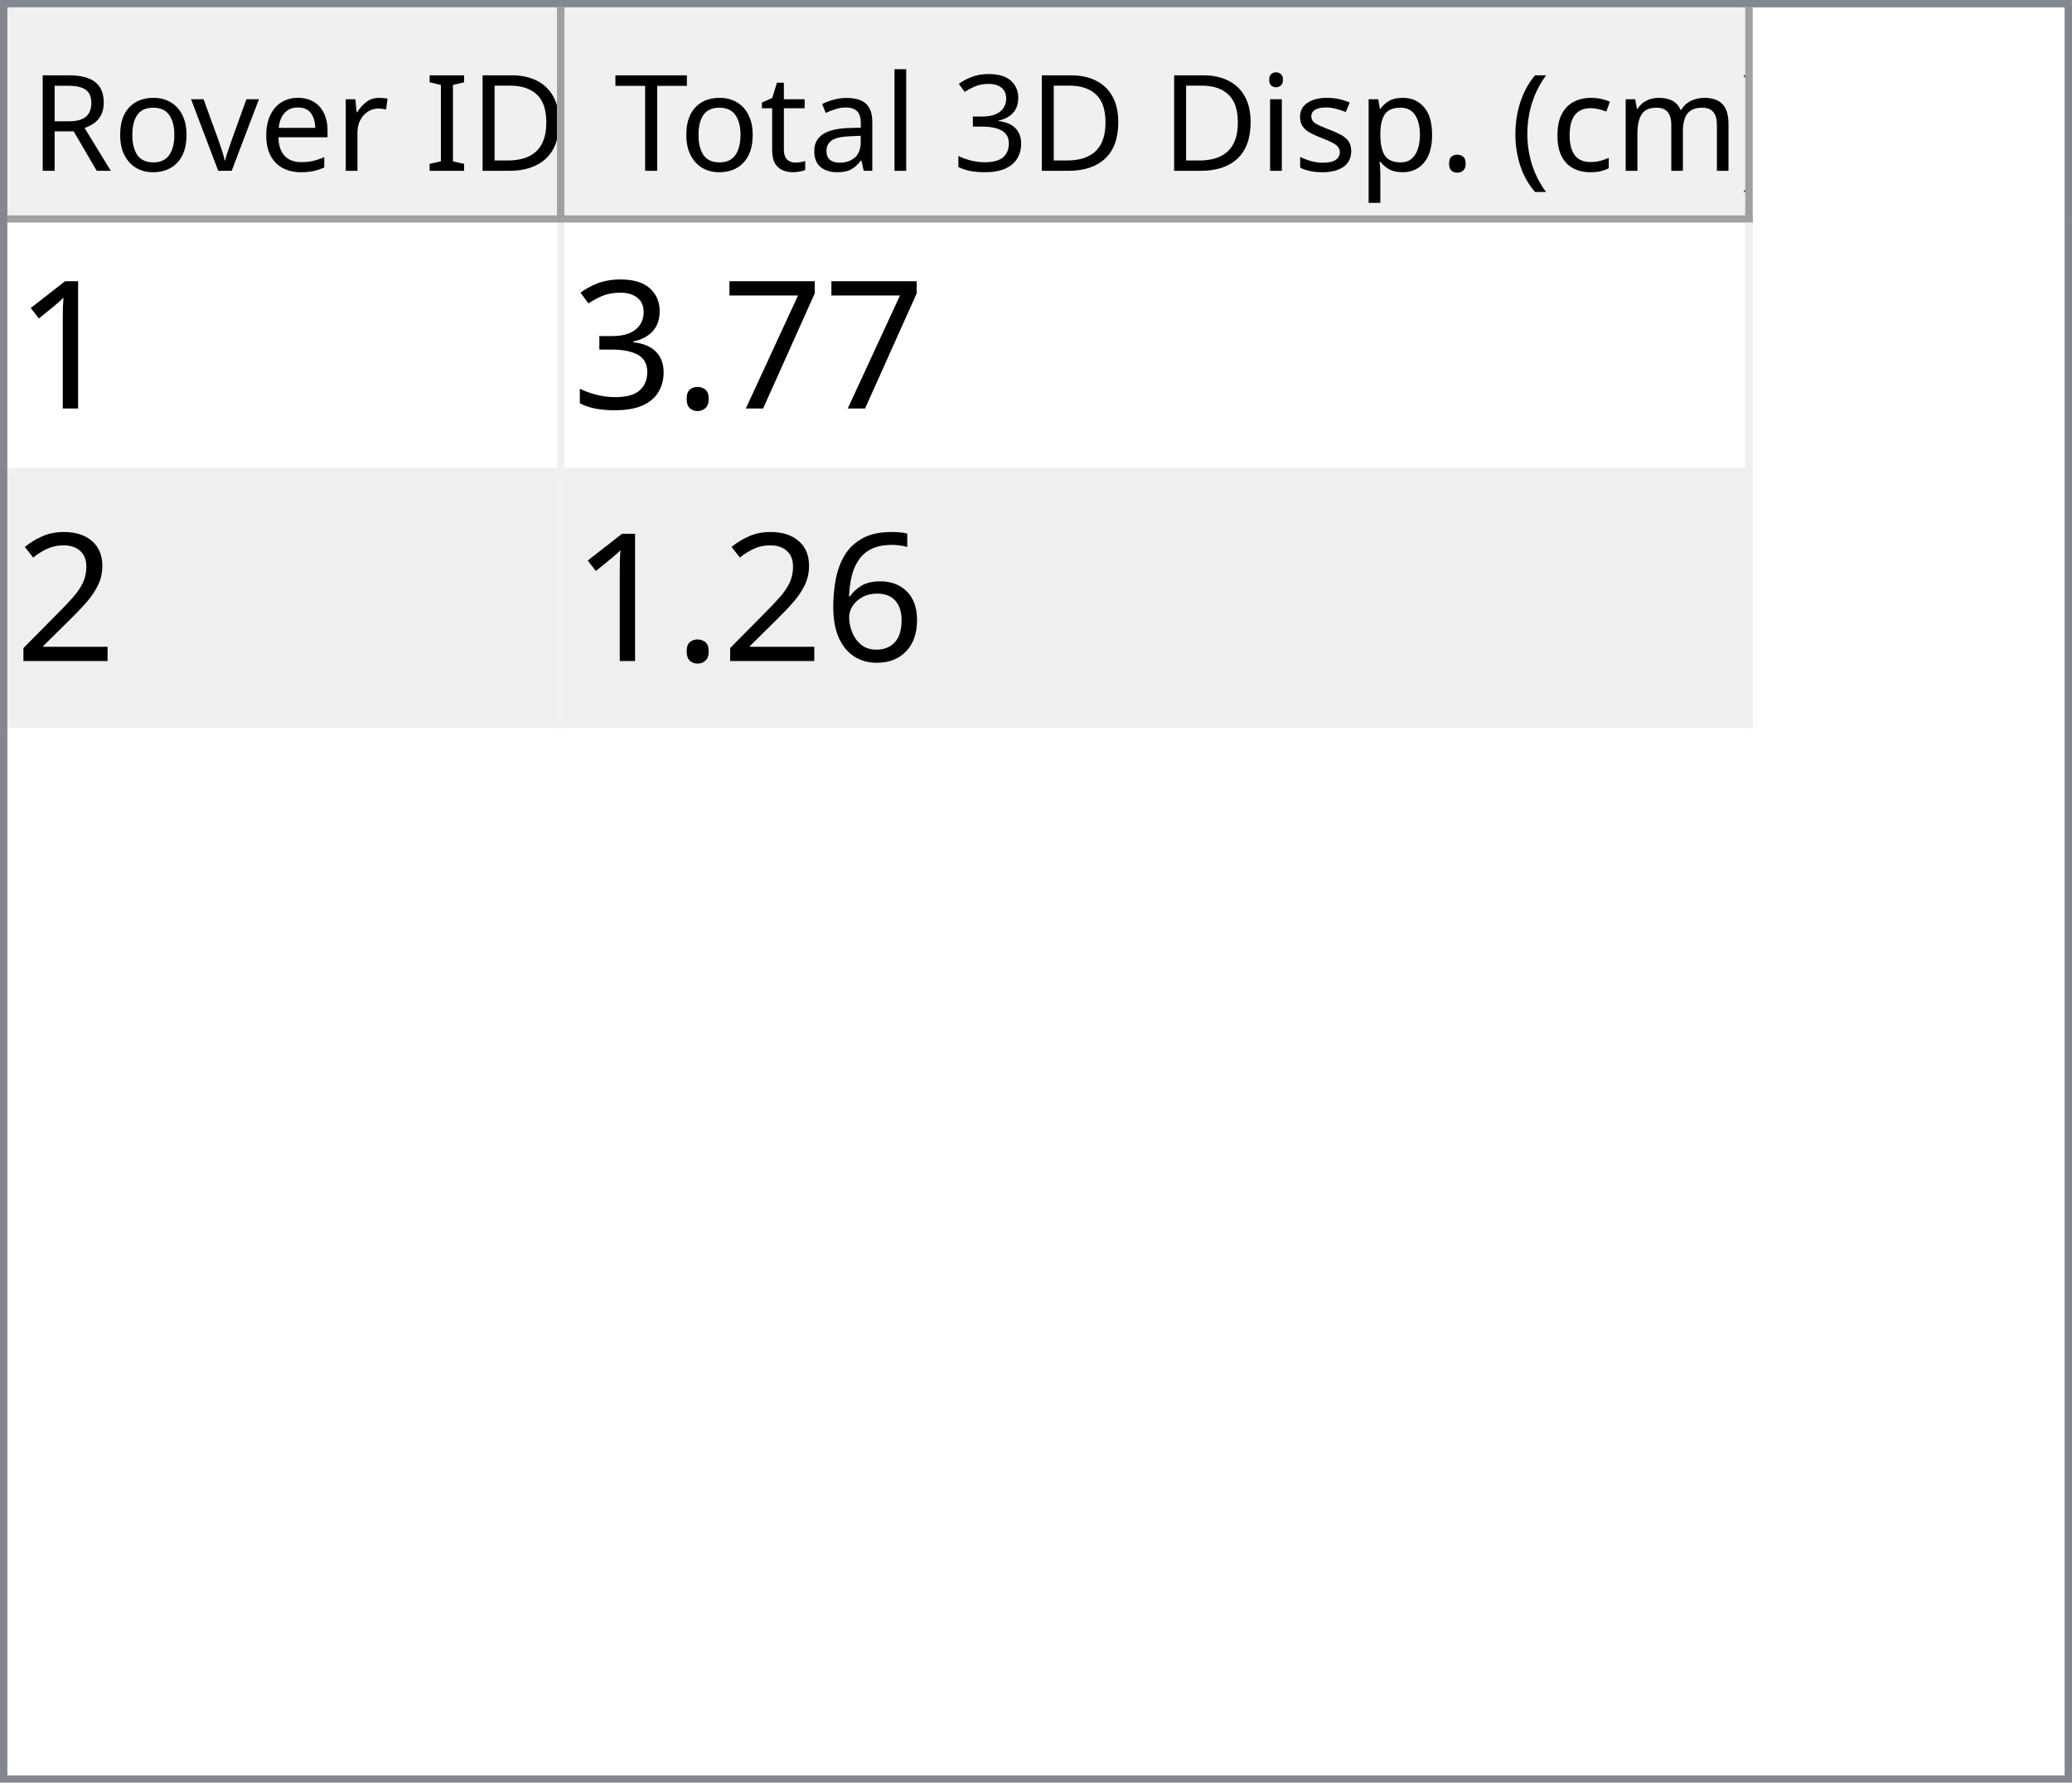
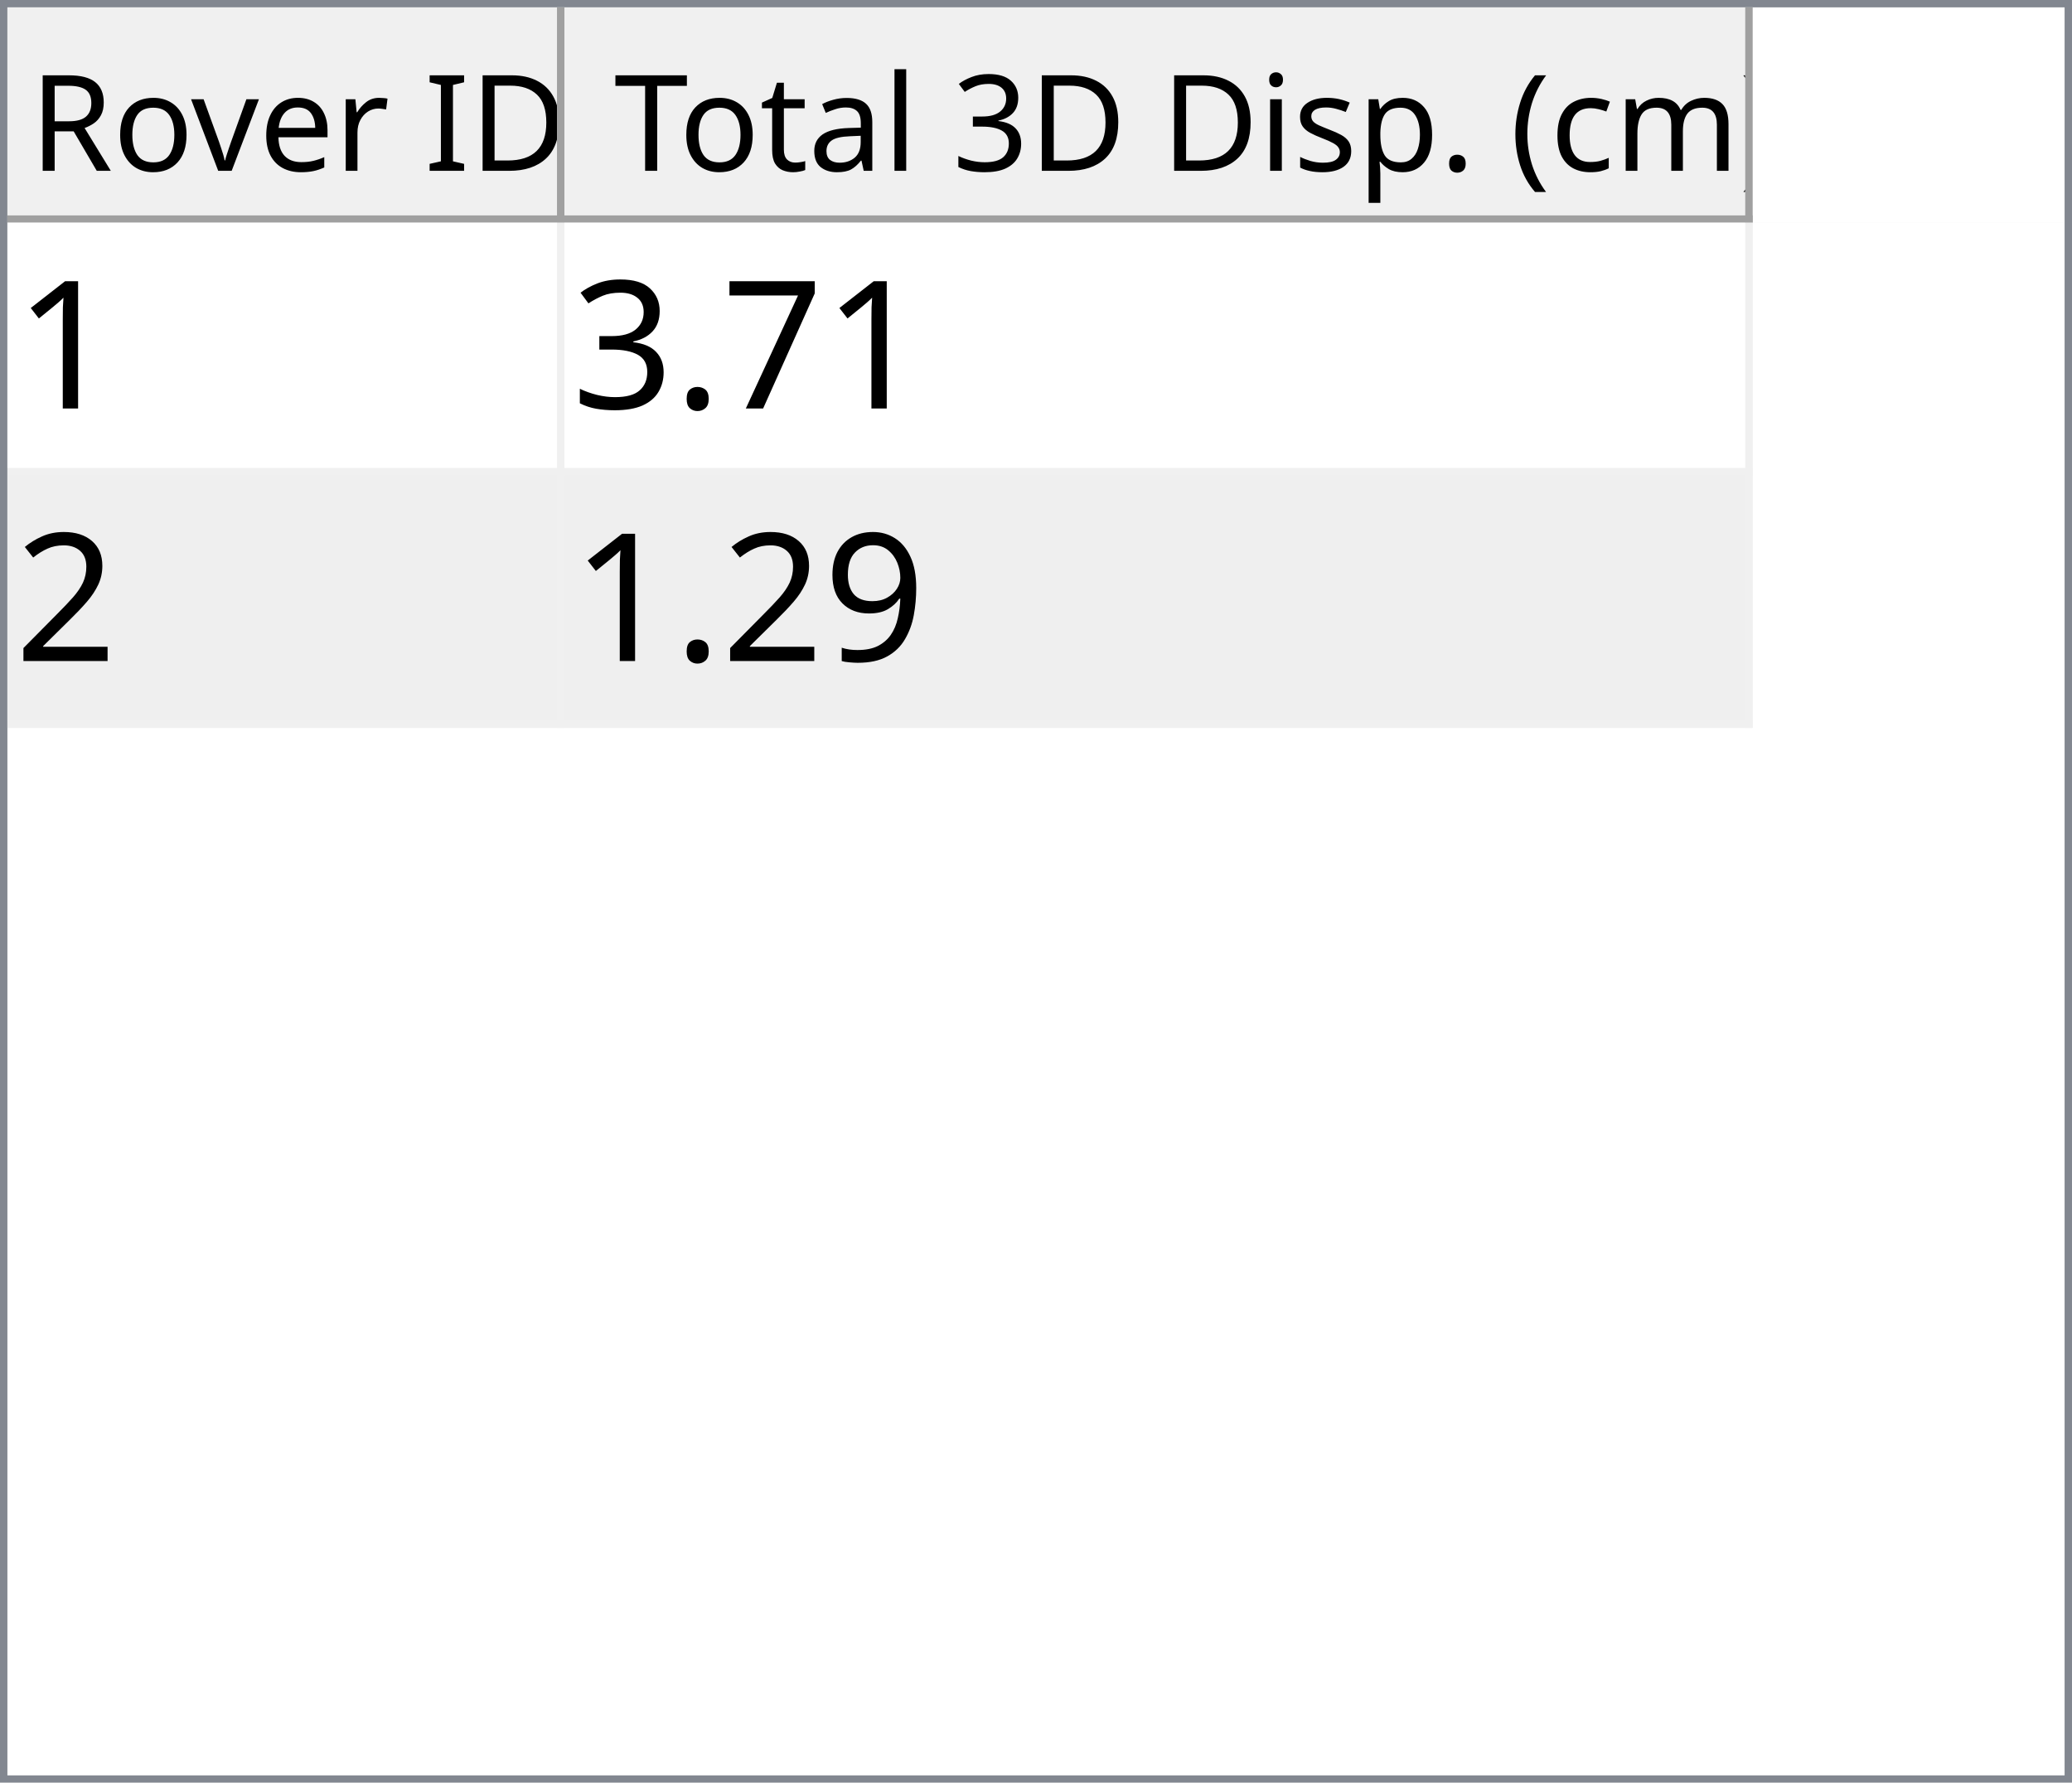
<svg xmlns="http://www.w3.org/2000/svg" style="fill-opacity:1; color-rendering:auto; color-interpolation:auto; text-rendering:auto; stroke:black; stroke-linecap:square; stroke-miterlimit:10; shape-rendering:auto; stroke-opacity:1; fill:black; stroke-dasharray:none; font-weight:normal; stroke-width:1; font-family:'Dialog'; font-style:normal; stroke-linejoin:miter; font-size:12px; stroke-dashoffset:0; image-rendering:auto;" width="279" height="240">
  <defs id="genericDefs" />
  <g>
    <defs id="defs1">
      <clipPath clipPathUnits="userSpaceOnUse" id="clipPath1">
        <path d="M0 0 L279 0 L279 240 L0 240 L0 0 Z" />
      </clipPath>
      <clipPath clipPathUnits="userSpaceOnUse" id="clipPath2">
        <path d="M0 0 L0 240 L279 240 L279 0 Z" />
      </clipPath>
      <clipPath clipPathUnits="userSpaceOnUse" id="clipPath3">
        <path d="M0 0 L0 29 L277 29 L277 0 Z" />
      </clipPath>
      <clipPath clipPathUnits="userSpaceOnUse" id="clipPath4">
        <path d="M0 0 L0 29 L75 29 L75 0 Z" />
      </clipPath>
      <clipPath clipPathUnits="userSpaceOnUse" id="clipPath5">
        <path d="M1 1 L1 28 L74 28 L74 1 Z" />
      </clipPath>
      <clipPath clipPathUnits="userSpaceOnUse" id="clipPath6">
        <path d="M0 0 L0 27 L73 27 L73 0 Z" />
      </clipPath>
      <clipPath clipPathUnits="userSpaceOnUse" id="clipPath7">
        <path d="M-0.5 -0.5 L-0.5 28.5 L74.5 28.5 L74.5 -0.5 Z" />
      </clipPath>
      <clipPath clipPathUnits="userSpaceOnUse" id="clipPath8">
        <path d="M0 0 L0 29 L160 29 L160 0 Z" />
      </clipPath>
      <clipPath clipPathUnits="userSpaceOnUse" id="clipPath9">
        <path d="M1 1 L1 28 L159 28 L159 1 Z" />
      </clipPath>
      <clipPath clipPathUnits="userSpaceOnUse" id="clipPath10">
        <path d="M0 0 L0 27 L158 27 L158 0 Z" />
      </clipPath>
      <clipPath clipPathUnits="userSpaceOnUse" id="clipPath11">
        <path d="M-0.5 -0.5 L-0.5 28.5 L159.5 28.5 L159.5 -0.5 Z" />
      </clipPath>
      <clipPath clipPathUnits="userSpaceOnUse" id="clipPath12">
        <path d="M0 0 L0 209 L277 209 L277 0 Z" />
      </clipPath>
      <clipPath clipPathUnits="userSpaceOnUse" id="clipPath13">
        <path d="M0 0 L0 68 L235 68 L235 0 Z" />
      </clipPath>
      <clipPath clipPathUnits="userSpaceOnUse" id="clipPath14">
        <path d="M-0.5 -0.5 L-0.5 67.5 L234.5 67.5 L234.5 -0.5 Z" />
      </clipPath>
      <clipPath clipPathUnits="userSpaceOnUse" id="clipPath15">
        <path d="M0 0 L0 33 L74 33 L74 0 Z" />
      </clipPath>
      <clipPath clipPathUnits="userSpaceOnUse" id="clipPath16">
        <path d="M0 0 L0 33 L159 33 L159 0 Z" />
      </clipPath>
      <font horiz-adv-x="64.551" id="font1">
        <font-face ascent="107.91" descent="25.098" units-per-em="100" style="font-style:normal; font-family:Segoe UI; font-weight:normal;" />
        <missing-glyph horiz-adv-x="64.551" d="M8.109 0 L8.109 68.266 L56.453 68.266 L56.453 0 L8.109 0 ZM15.328 7.234 L49.219 7.234 L49.219 61.031 L15.328 61.031 L15.328 7.234 Z" />
        <glyph unicode="D" horiz-adv-x="70.117" d="M9.188 0 L9.188 70.016 L28.516 70.016 Q65.531 70.016 65.531 35.891 Q65.531 19.672 55.25 9.836 Q44.969 0 27.734 0 L9.188 0 ZM17.391 62.594 L17.391 7.422 L27.828 7.422 Q41.609 7.422 49.273 14.797 Q56.938 22.172 56.938 35.688 Q56.938 62.594 28.328 62.594 L17.391 62.594 Z" />
        <glyph unicode="I" horiz-adv-x="26.611" d="M17.391 0 L9.188 0 L9.188 70.016 L17.391 70.016 L17.391 0 Z" />
        <glyph unicode=" " horiz-adv-x="27.393" d="" />
        <glyph unicode="r" horiz-adv-x="34.766" d="M34.188 41.891 Q32.078 43.5 28.125 43.5 Q23 43.5 19.555 38.672 Q16.109 33.844 16.109 25.484 L16.109 0 L8.109 0 L8.109 50 L16.109 50 L16.109 39.703 L16.312 39.703 Q18.016 44.969 21.531 47.922 Q25.047 50.875 29.391 50.875 Q32.516 50.875 34.188 50.203 L34.188 41.891 Z" />
        <glyph unicode="e" horiz-adv-x="52.295" d="M48.297 23 L12.984 23 Q13.188 14.656 17.484 10.109 Q21.781 5.562 29.297 5.562 Q37.75 5.562 44.828 11.141 L44.828 3.609 Q38.234 -1.172 27.391 -1.172 Q16.797 -1.172 10.742 5.641 Q4.688 12.453 4.688 24.812 Q4.688 36.469 11.305 43.82 Q17.922 51.172 27.734 51.172 Q37.547 51.172 42.922 44.828 Q48.297 38.484 48.297 27.203 L48.297 23 ZM40.094 29.781 Q40.047 36.719 36.75 40.578 Q33.453 44.438 27.594 44.438 Q21.922 44.438 17.969 40.383 Q14.016 36.328 13.094 29.781 L40.094 29.781 Z" />
        <glyph unicode="v" horiz-adv-x="47.9" d="M47.406 50 L27.484 0 L19.625 0 L0.688 50 L9.469 50 L22.172 13.672 Q23.578 9.672 23.922 6.688 L24.125 6.688 Q24.609 10.453 25.688 13.484 L38.969 50 L47.406 50 Z" />
        <glyph unicode="o" horiz-adv-x="58.594" d="M29 -1.172 Q17.922 -1.172 11.305 5.836 Q4.688 12.844 4.688 24.422 Q4.688 37.016 11.57 44.094 Q18.453 51.172 30.172 51.172 Q41.359 51.172 47.633 44.289 Q53.906 37.406 53.906 25.203 Q53.906 13.234 47.141 6.031 Q40.375 -1.172 29 -1.172 ZM29.594 44.438 Q21.875 44.438 17.383 39.188 Q12.891 33.938 12.891 24.703 Q12.891 15.828 17.43 10.695 Q21.969 5.562 29.594 5.562 Q37.359 5.562 41.531 10.594 Q45.703 15.625 45.703 24.906 Q45.703 34.281 41.531 39.359 Q37.359 44.438 29.594 44.438 Z" />
        <glyph unicode="R" horiz-adv-x="59.814" d="M59.375 0 L49.609 0 L37.891 19.625 Q36.281 22.359 34.766 24.289 Q33.25 26.219 31.664 27.438 Q30.078 28.656 28.25 29.219 Q26.422 29.781 24.125 29.781 L17.391 29.781 L17.391 0 L9.188 0 L9.188 70.016 L30.078 70.016 Q34.672 70.016 38.555 68.867 Q42.438 67.719 45.289 65.375 Q48.141 63.031 49.758 59.547 Q51.375 56.062 51.375 51.375 Q51.375 47.703 50.273 44.656 Q49.172 41.609 47.148 39.211 Q45.125 36.812 42.266 35.133 Q39.406 33.453 35.844 32.516 L35.844 32.328 Q37.594 31.547 38.891 30.547 Q40.188 29.547 41.359 28.18 Q42.531 26.812 43.68 25.078 Q44.828 23.344 46.234 21.047 L59.375 0 ZM17.391 62.594 L17.391 37.203 L28.516 37.203 Q31.594 37.203 34.203 38.133 Q36.812 39.062 38.719 40.797 Q40.625 42.531 41.703 45.047 Q42.781 47.562 42.781 50.688 Q42.781 56.297 39.141 59.445 Q35.5 62.594 28.609 62.594 L17.391 62.594 Z" />
        <glyph unicode=")" horiz-adv-x="30.176" d="M8.297 -15.922 L1.172 -15.922 Q16.406 2.344 16.406 26.812 Q16.406 51.469 1.078 70.016 L8.297 70.016 Q23.531 52.156 23.531 26.703 Q23.531 1.375 8.297 -15.922 Z" />
        <glyph unicode="m" horiz-adv-x="86.133" d="M79.109 0 L71.094 0 L71.094 28.719 Q71.094 37.016 68.531 40.727 Q65.969 44.438 59.906 44.438 Q54.781 44.438 51.195 39.75 Q47.609 35.062 47.609 28.516 L47.609 0 L39.594 0 L39.594 29.688 Q39.594 44.438 28.219 44.438 Q22.953 44.438 19.531 40.016 Q16.109 35.594 16.109 28.516 L16.109 0 L8.109 0 L8.109 50 L16.109 50 L16.109 42.094 L16.312 42.094 Q21.625 51.172 31.844 51.172 Q36.969 51.172 40.773 48.312 Q44.578 45.453 46 40.828 Q51.562 51.172 62.594 51.172 Q79.109 51.172 79.109 30.812 L79.109 0 Z" />
        <glyph unicode="c" horiz-adv-x="46.191" d="M42.188 2.297 Q36.422 -1.172 28.516 -1.172 Q17.828 -1.172 11.258 5.789 Q4.688 12.75 4.688 23.828 Q4.688 36.188 11.766 43.68 Q18.844 51.172 30.672 51.172 Q37.25 51.172 42.281 48.734 L42.281 40.531 Q36.719 44.438 30.375 44.438 Q22.703 44.438 17.797 38.945 Q12.891 33.453 12.891 24.516 Q12.891 15.719 17.508 10.641 Q22.125 5.562 29.891 5.562 Q36.422 5.562 42.188 9.906 L42.188 2.297 Z" />
        <glyph unicode="(" horiz-adv-x="30.176" d="M29.109 -15.922 L21.969 -15.922 Q6.844 1.375 6.844 26.703 Q6.844 52.156 21.969 70.016 L29.203 70.016 Q13.875 51.469 13.875 26.812 Q13.875 2.344 29.109 -15.922 Z" />
        <glyph unicode="." horiz-adv-x="21.68" d="M10.891 -1.078 Q8.641 -1.078 7.055 0.539 Q5.469 2.156 5.469 4.391 Q5.469 6.641 7.055 8.273 Q8.641 9.906 10.891 9.906 Q13.188 9.906 14.797 8.273 Q16.406 6.641 16.406 4.391 Q16.406 2.156 14.797 0.539 Q13.188 -1.078 10.891 -1.078 Z" />
        <glyph unicode="p" horiz-adv-x="58.789" d="M16.312 7.234 L16.109 7.234 L16.109 -23 L8.109 -23 L8.109 50 L16.109 50 L16.109 41.219 L16.312 41.219 Q22.219 51.172 33.594 51.172 Q43.266 51.172 48.688 44.461 Q54.109 37.75 54.109 26.469 Q54.109 13.922 48 6.375 Q41.891 -1.172 31.297 -1.172 Q21.578 -1.172 16.312 7.234 ZM16.109 27.391 L16.109 20.406 Q16.109 14.203 20.141 9.883 Q24.172 5.562 30.375 5.562 Q37.641 5.562 41.773 11.133 Q45.906 16.703 45.906 26.609 Q45.906 34.969 42.047 39.703 Q38.188 44.438 31.594 44.438 Q24.609 44.438 20.359 39.578 Q16.109 34.719 16.109 27.391 Z" />
        <glyph unicode="s" horiz-adv-x="42.432" d="M5.078 1.812 L5.078 10.406 Q11.625 5.562 19.484 5.562 Q30.031 5.562 30.031 12.594 Q30.031 14.594 29.125 15.992 Q28.219 17.391 26.68 18.461 Q25.141 19.531 23.07 20.383 Q21 21.234 18.609 22.172 Q15.281 23.484 12.766 24.828 Q10.25 26.172 8.57 27.859 Q6.891 29.547 6.031 31.695 Q5.172 33.844 5.172 36.719 Q5.172 40.234 6.789 42.945 Q8.406 45.656 11.086 47.484 Q13.766 49.312 17.211 50.242 Q20.656 51.172 24.312 51.172 Q30.812 51.172 35.938 48.922 L35.938 40.828 Q30.422 44.438 23.25 44.438 Q21 44.438 19.195 43.922 Q17.391 43.406 16.094 42.477 Q14.797 41.547 14.086 40.258 Q13.375 38.969 13.375 37.406 Q13.375 35.453 14.086 34.133 Q14.797 32.812 16.164 31.789 Q17.531 30.766 19.484 29.938 Q21.438 29.109 23.922 28.125 Q27.25 26.859 29.883 25.516 Q32.516 24.172 34.375 22.484 Q36.234 20.797 37.234 18.602 Q38.234 16.406 38.234 13.375 Q38.234 9.672 36.602 6.938 Q34.969 4.203 32.234 2.398 Q29.5 0.594 25.93 -0.289 Q22.359 -1.172 18.453 -1.172 Q10.75 -1.172 5.078 1.812 Z" />
        <glyph unicode="i" horiz-adv-x="24.219" d="M12.203 62.703 Q10.062 62.703 8.547 64.164 Q7.031 65.625 7.031 67.875 Q7.031 70.125 8.547 71.609 Q10.062 73.094 12.203 73.094 Q14.406 73.094 15.945 71.609 Q17.484 70.125 17.484 67.875 Q17.484 65.719 15.945 64.211 Q14.406 62.703 12.203 62.703 ZM16.109 0 L8.109 0 L8.109 50 L16.109 50 L16.109 0 Z" />
        <glyph unicode="3" horiz-adv-x="53.906" d="M46.531 19.828 Q46.531 15.094 44.75 11.211 Q42.969 7.328 39.719 4.57 Q36.469 1.812 31.93 0.297 Q27.391 -1.219 21.922 -1.219 Q11.922 -1.219 6 2.594 L6 11.188 Q13.094 5.609 22.219 5.609 Q25.875 5.609 28.828 6.539 Q31.781 7.469 33.906 9.227 Q36.031 10.984 37.18 13.477 Q38.328 15.969 38.328 19.094 Q38.328 32.812 18.797 32.812 L12.984 32.812 L12.984 39.594 L18.5 39.594 Q35.797 39.594 35.797 52.484 Q35.797 64.406 22.609 64.406 Q15.188 64.406 8.688 59.422 L8.688 67.188 Q15.375 71.188 24.609 71.188 Q29 71.188 32.57 69.969 Q36.141 68.75 38.68 66.555 Q41.219 64.359 42.609 61.281 Q44 58.203 44 54.5 Q44 40.672 30.031 36.719 L30.031 36.531 Q33.594 36.141 36.625 34.797 Q39.656 33.453 41.852 31.305 Q44.047 29.156 45.289 26.25 Q46.531 23.344 46.531 19.828 Z" />
        <glyph unicode="l" horiz-adv-x="24.219" d="M16.109 0 L8.109 0 L8.109 74.031 L16.109 74.031 L16.109 0 Z" />
        <glyph unicode="a" horiz-adv-x="50.879" d="M43.891 0 L35.891 0 L35.891 7.812 L35.688 7.812 Q30.469 -1.172 20.312 -1.172 Q12.844 -1.172 8.617 2.781 Q4.391 6.734 4.391 13.281 Q4.391 27.297 20.906 29.594 L35.891 31.688 Q35.891 44.438 25.594 44.438 Q16.547 44.438 9.281 38.281 L9.281 46.484 Q16.656 51.172 26.266 51.172 Q43.891 51.172 43.891 32.516 L43.891 0 ZM35.891 25.297 L23.828 23.641 Q18.266 22.859 15.43 20.875 Q12.594 18.891 12.594 13.875 Q12.594 10.203 15.211 7.883 Q17.828 5.562 22.172 5.562 Q28.125 5.562 32.008 9.742 Q35.891 13.922 35.891 20.312 L35.891 25.297 Z" />
        <glyph unicode="t" horiz-adv-x="33.887" d="M31.297 0.484 Q28.469 -1.078 23.828 -1.078 Q10.688 -1.078 10.688 13.578 L10.688 43.172 L2.094 43.172 L2.094 50 L10.688 50 L10.688 62.203 L18.703 64.797 L18.703 50 L31.297 50 L31.297 43.172 L18.703 43.172 L18.703 14.984 Q18.703 9.969 20.414 7.82 Q22.125 5.672 26.078 5.672 Q29.109 5.672 31.297 7.328 L31.297 0.484 Z" />
        <glyph unicode="T" horiz-adv-x="52.393" d="M50.594 62.594 L30.375 62.594 L30.375 0 L22.172 0 L22.172 62.594 L2 62.594 L2 70.016 L50.594 70.016 L50.594 62.594 Z" />
      </font>
      <font horiz-adv-x="75.0" id="font2">
        <font-face ascent="100.537" descent="21.973" units-per-em="100" style="font-style:normal; font-family:sans-serif; font-weight:normal;" />
        <missing-glyph horiz-adv-x="75.0" d="M12.5 0 L12.5 62.5 L62.5 62.5 L62.5 0 L12.5 0 ZM14.062 1.562 L60.938 1.562 L60.938 60.938 L14.062 60.938 L14.062 1.562 Z" />
        <glyph unicode="1" horiz-adv-x="55.615" d="M37.25 0 L28.469 0 L28.469 56 Q25.297 52.984 20.141 49.953 Q14.984 46.922 10.891 45.406 L10.891 53.906 Q18.266 57.375 23.781 62.305 Q29.297 67.234 31.594 71.875 L37.25 71.875 L37.25 0 Z" />
        <glyph unicode="7" horiz-adv-x="55.615" d="M4.734 62.203 L4.734 70.656 L51.078 70.656 L51.078 63.812 Q44.234 56.547 37.523 44.484 Q30.812 32.422 27.156 19.672 Q24.516 10.688 23.781 0 L14.75 0 Q14.891 8.453 18.062 20.414 Q21.234 32.375 27.172 43.484 Q33.109 54.594 39.797 62.203 L4.734 62.203 Z" />
        <glyph unicode="." horiz-adv-x="27.783" d="M9.078 0 L9.078 10.016 L19.094 10.016 L19.094 0 L9.078 0 Z" />
        <glyph unicode="3" horiz-adv-x="55.615" d="M4.203 18.891 L12.984 20.062 Q14.5 12.594 18.141 9.297 Q21.781 6 27 6 Q33.203 6 37.477 10.297 Q41.75 14.594 41.75 20.953 Q41.75 27 37.797 30.93 Q33.844 34.859 27.734 34.859 Q25.25 34.859 21.531 33.891 L22.516 41.609 Q23.391 41.5 23.922 41.5 Q29.547 41.5 34.039 44.43 Q38.531 47.359 38.531 53.469 Q38.531 58.297 35.258 61.477 Q31.984 64.656 26.812 64.656 Q21.688 64.656 18.266 61.43 Q14.844 58.203 13.875 51.766 L5.078 53.328 Q6.688 62.156 12.398 67.016 Q18.109 71.875 26.609 71.875 Q32.469 71.875 37.398 69.359 Q42.328 66.844 44.945 62.5 Q47.562 58.156 47.562 53.266 Q47.562 48.641 45.07 44.828 Q42.578 41.016 37.703 38.766 Q44.047 37.312 47.562 32.695 Q51.078 28.078 51.078 21.141 Q51.078 11.766 44.242 5.25 Q37.406 -1.266 26.953 -1.266 Q17.531 -1.266 11.305 4.352 Q5.078 9.969 4.203 18.891 Z" />
        <glyph unicode="2" horiz-adv-x="55.615" d="M50.344 8.453 L50.344 0 L3.031 0 Q2.938 3.172 4.047 6.109 Q5.859 10.938 9.836 15.625 Q13.812 20.312 21.344 26.469 Q33.016 36.031 37.117 41.625 Q41.219 47.219 41.219 52.203 Q41.219 57.422 37.477 61.008 Q33.734 64.594 27.734 64.594 Q21.391 64.594 17.578 60.789 Q13.766 56.984 13.719 50.25 L4.688 51.172 Q5.609 61.281 11.664 66.578 Q17.719 71.875 27.938 71.875 Q38.234 71.875 44.242 66.164 Q50.25 60.453 50.25 52 Q50.25 47.703 48.492 43.555 Q46.734 39.406 42.656 34.812 Q38.578 30.219 29.109 22.219 Q21.188 15.578 18.945 13.211 Q16.703 10.844 15.234 8.453 L50.344 8.453 Z" />
-         <glyph unicode="6" horiz-adv-x="55.615" d="M49.75 54.047 L41.016 53.375 Q39.844 58.547 37.703 60.891 Q34.125 64.656 28.906 64.656 Q24.703 64.656 21.531 62.312 Q17.391 59.281 14.992 53.469 Q12.594 47.656 12.5 36.922 Q15.672 41.75 20.266 44.094 Q24.859 46.438 29.891 46.438 Q38.672 46.438 44.852 39.969 Q51.031 33.5 51.031 23.25 Q51.031 16.5 48.125 10.719 Q45.219 4.938 40.141 1.859 Q35.062 -1.219 28.609 -1.219 Q17.625 -1.219 10.695 6.859 Q3.766 14.938 3.766 33.5 Q3.766 54.25 11.422 63.672 Q18.109 71.875 29.438 71.875 Q37.891 71.875 43.289 67.141 Q48.688 62.406 49.75 54.047 ZM13.875 23.188 Q13.875 18.656 15.797 14.508 Q17.719 10.359 21.188 8.18 Q24.656 6 28.469 6 Q34.031 6 38.039 10.492 Q42.047 14.984 42.047 22.703 Q42.047 30.125 38.086 34.398 Q34.125 38.672 28.125 38.672 Q22.172 38.672 18.023 34.398 Q13.875 30.125 13.875 23.188 Z" />
+         <glyph unicode="9" horiz-adv-x="55.615" d="M5.469 16.547 L13.922 17.328 Q14.984 11.375 18.016 8.688 Q21.047 6 25.781 6 Q29.828 6 32.883 7.859 Q35.938 9.719 37.891 12.82 Q39.844 15.922 41.164 21.195 Q42.484 26.469 42.484 31.938 Q42.484 32.516 42.438 33.688 Q39.797 29.5 35.234 26.883 Q30.672 24.266 25.344 24.266 Q16.453 24.266 10.305 30.711 Q4.156 37.156 4.156 47.703 Q4.156 58.594 10.578 65.234 Q17 71.875 26.656 71.875 Q33.641 71.875 39.43 68.117 Q45.219 64.359 48.219 57.398 Q51.219 50.438 51.219 37.25 Q51.219 23.531 48.242 15.406 Q45.266 7.281 39.383 3.031 Q33.5 -1.219 25.594 -1.219 Q17.188 -1.219 11.867 3.445 Q6.547 8.109 5.469 16.547 ZM41.453 48.141 Q41.453 55.719 37.43 60.156 Q33.406 64.594 27.734 64.594 Q21.875 64.594 17.531 59.812 Q13.188 55.031 13.188 47.406 Q13.188 40.578 17.312 36.305 Q21.438 32.031 27.484 32.031 Q33.594 32.031 37.523 36.305 Q41.453 40.578 41.453 48.141 Z" />
      </font>
    </defs>
    <g style="fill:white; stroke:white;">
      <rect x="0" y="0" width="279" style="clip-path:url(#clipPath1); stroke:none;" height="240" />
    </g>
    <g style="fill:white; text-rendering:optimizeSpeed; color-rendering:optimizeSpeed; image-rendering:optimizeSpeed; shape-rendering:crispEdges; stroke:white; color-interpolation:sRGB;">
      <rect x="0" width="279" height="240" y="0" style="stroke:none;" />
      <path style="stroke:none;" d="M0 240 L279 240 L279 0 L0 0 Z" />
    </g>
    <g style="fill:rgb(240,240,240); font-size:18px; font-family:'Segoe UI'; stroke:rgb(240,240,240);">
      <rect x="0" y="0" width="279" style="clip-path:url(#clipPath2); stroke:none;" height="240" />
    </g>
    <g style="fill:rgb(130,135,144); font-size:18px; font-family:'Segoe UI'; stroke:rgb(130,135,144);">
      <path d="M0 0 L279 0 L279 240 L0 240 L0 0 ZM1 1 L278 1 L278 239 L1 239 L1 1 Z" style="fill-rule:evenodd; clip-path:url(#clipPath2); stroke:none;" />
    </g>
    <g style="fill:white; font-size:18px; font-family:'Segoe UI'; stroke:white;" transform="translate(1,1)">
      <rect x="0" y="0" width="277" style="clip-path:url(#clipPath3); stroke:none;" height="29" />
    </g>
    <g style="fill:rgb(240,240,240); font-size:18px; font-family:'Segoe UI'; stroke:rgb(240,240,240);" transform="translate(1,1)">
      <rect x="0" y="0" width="75" style="clip-path:url(#clipPath4); stroke:none;" height="29" />
    </g>
    <g style="font-family:'Segoe UI'; font-size:18px;" transform="translate(2,2)">
      <text x="2" xml:space="preserve" y="21" style="clip-path:url(#clipPath6); stroke:none;">Rover ID</text>
    </g>
    <g transform="translate(1.5,1.5)" style="fill:rgb(160,160,160); font-size:18px; font-family:'Segoe UI'; stroke:rgb(160,160,160); stroke-linejoin:bevel;">
      <line x1="74" x2="74" y1="0" style="fill:none; clip-path:url(#clipPath7);" y2="28" />
    </g>
    <g transform="matrix(1,0,0,1,1,1) translate(0.5,0.5)" style="fill:rgb(160,160,160); font-size:18px; font-family:'Segoe UI'; stroke:rgb(160,160,160); stroke-linejoin:bevel;">
      <line x1="0" x2="74" y1="28" style="fill:none; clip-path:url(#clipPath7);" y2="28" />
    </g>
    <g style="fill:rgb(240,240,240); font-size:18px; font-family:'Segoe UI'; stroke:rgb(240,240,240);" transform="translate(76,1)">
      <rect x="0" y="0" width="160" style="clip-path:url(#clipPath8); stroke:none;" height="29" />
    </g>
    <g style="font-family:'Segoe UI'; font-size:18px;" transform="translate(77,2)">
      <text x="1" xml:space="preserve" y="21" style="clip-path:url(#clipPath10); stroke:none;"> Total 3D Disp. (cm)</text>
    </g>
    <g transform="translate(76.5,1.5)" style="fill:rgb(160,160,160); font-size:18px; font-family:'Segoe UI'; stroke:rgb(160,160,160); stroke-linejoin:bevel;">
      <line x1="159" x2="159" y1="0" style="fill:none; clip-path:url(#clipPath11);" y2="28" />
    </g>
    <g transform="matrix(1,0,0,1,76,1) translate(0.5,0.5)" style="fill:rgb(160,160,160); font-size:18px; font-family:'Segoe UI'; stroke:rgb(160,160,160); stroke-linejoin:bevel;">
      <line x1="0" x2="159" y1="28" style="fill:none; clip-path:url(#clipPath11);" y2="28" />
    </g>
    <g style="fill:white; font-size:18px; font-family:'Segoe UI'; stroke:white;" transform="translate(1,30)">
      <rect x="0" y="0" width="277" style="clip-path:url(#clipPath12); stroke:none;" height="209" />
    </g>
    <g style="fill:rgb(240,240,240); font-size:24px; font-family:sans-serif; stroke:rgb(240,240,240);" transform="translate(1,30)">
      <rect x="0" y="0" width="235" style="clip-path:url(#clipPath13); stroke:none;" height="68" />
      <line transform="translate(0.5,0.5)" x1="0" x2="234" y1="33" style="clip-path:url(#clipPath14); fill:none; stroke-linejoin:bevel;" y2="33" />
    </g>
    <g transform="matrix(1,0,0,1,1,30) translate(0.5,0.5)" style="fill:rgb(240,240,240); font-size:24px; font-family:sans-serif; stroke:rgb(240,240,240); stroke-linejoin:bevel;">
      <line x1="0" x2="234" y1="67" style="fill:none; clip-path:url(#clipPath14);" y2="67" />
    </g>
    <g transform="matrix(1,0,0,1,1,30) translate(0.5,0.5)" style="fill:rgb(240,240,240); font-size:24px; font-family:sans-serif; stroke:rgb(240,240,240); stroke-linejoin:bevel;">
      <line x1="74" x2="74" y1="0" style="fill:none; clip-path:url(#clipPath14);" y2="67" />
    </g>
    <g transform="matrix(1,0,0,1,1,30) translate(0.5,0.5)" style="fill:rgb(240,240,240); font-size:24px; font-family:sans-serif; stroke:rgb(240,240,240); stroke-linejoin:bevel;">
      <line x1="234" x2="234" y1="0" style="fill:none; clip-path:url(#clipPath14);" y2="67" />
    </g>
    <g style="fill:white; font-size:24px; font-family:sans-serif; stroke:white;" transform="matrix(1,0,0,1,1,30)">
      <rect x="0" y="0" width="74" style="clip-path:url(#clipPath15); stroke:none;" height="33" />
      <text x="1" y="25" style="fill:black; clip-path:url(#clipPath15); stroke:none;" xml:space="preserve">1</text>
    </g>
    <g style="fill:white; font-size:24px; font-family:sans-serif; stroke:white;" transform="matrix(1,0,0,1,1,30) translate(75,0)">
      <rect x="0" y="0" width="159" style="clip-path:url(#clipPath16); stroke:none;" height="33" />
-       <text x="1" y="25" style="fill:black; clip-path:url(#clipPath16); stroke:none;" xml:space="preserve">3.77</text>
+       <text x="1" y="25" style="fill:black; clip-path:url(#clipPath16); stroke:none;" xml:space="preserve">3.71</text>
    </g>
    <g style="fill:rgb(239,239,239); font-size:24px; font-family:sans-serif; stroke:rgb(239,239,239);" transform="matrix(1,0,0,1,1,30) translate(0,34)">
      <rect x="0" y="0" width="74" style="clip-path:url(#clipPath15); stroke:none;" height="33" />
      <text x="1" y="25" style="fill:black; clip-path:url(#clipPath15); stroke:none;" xml:space="preserve">2</text>
    </g>
    <g style="fill:rgb(239,239,239); font-size:24px; font-family:sans-serif; stroke:rgb(239,239,239);" transform="matrix(1,0,0,1,1,30) translate(75,34)">
      <rect x="0" y="0" width="159" style="clip-path:url(#clipPath16); stroke:none;" height="33" />
-       <text x="1" y="25" style="fill:black; clip-path:url(#clipPath16); stroke:none;" xml:space="preserve">1.26</text>
+       <text x="1" y="25" style="fill:black; clip-path:url(#clipPath16); stroke:none;" xml:space="preserve">1.29</text>
    </g>
  </g>
</svg>
